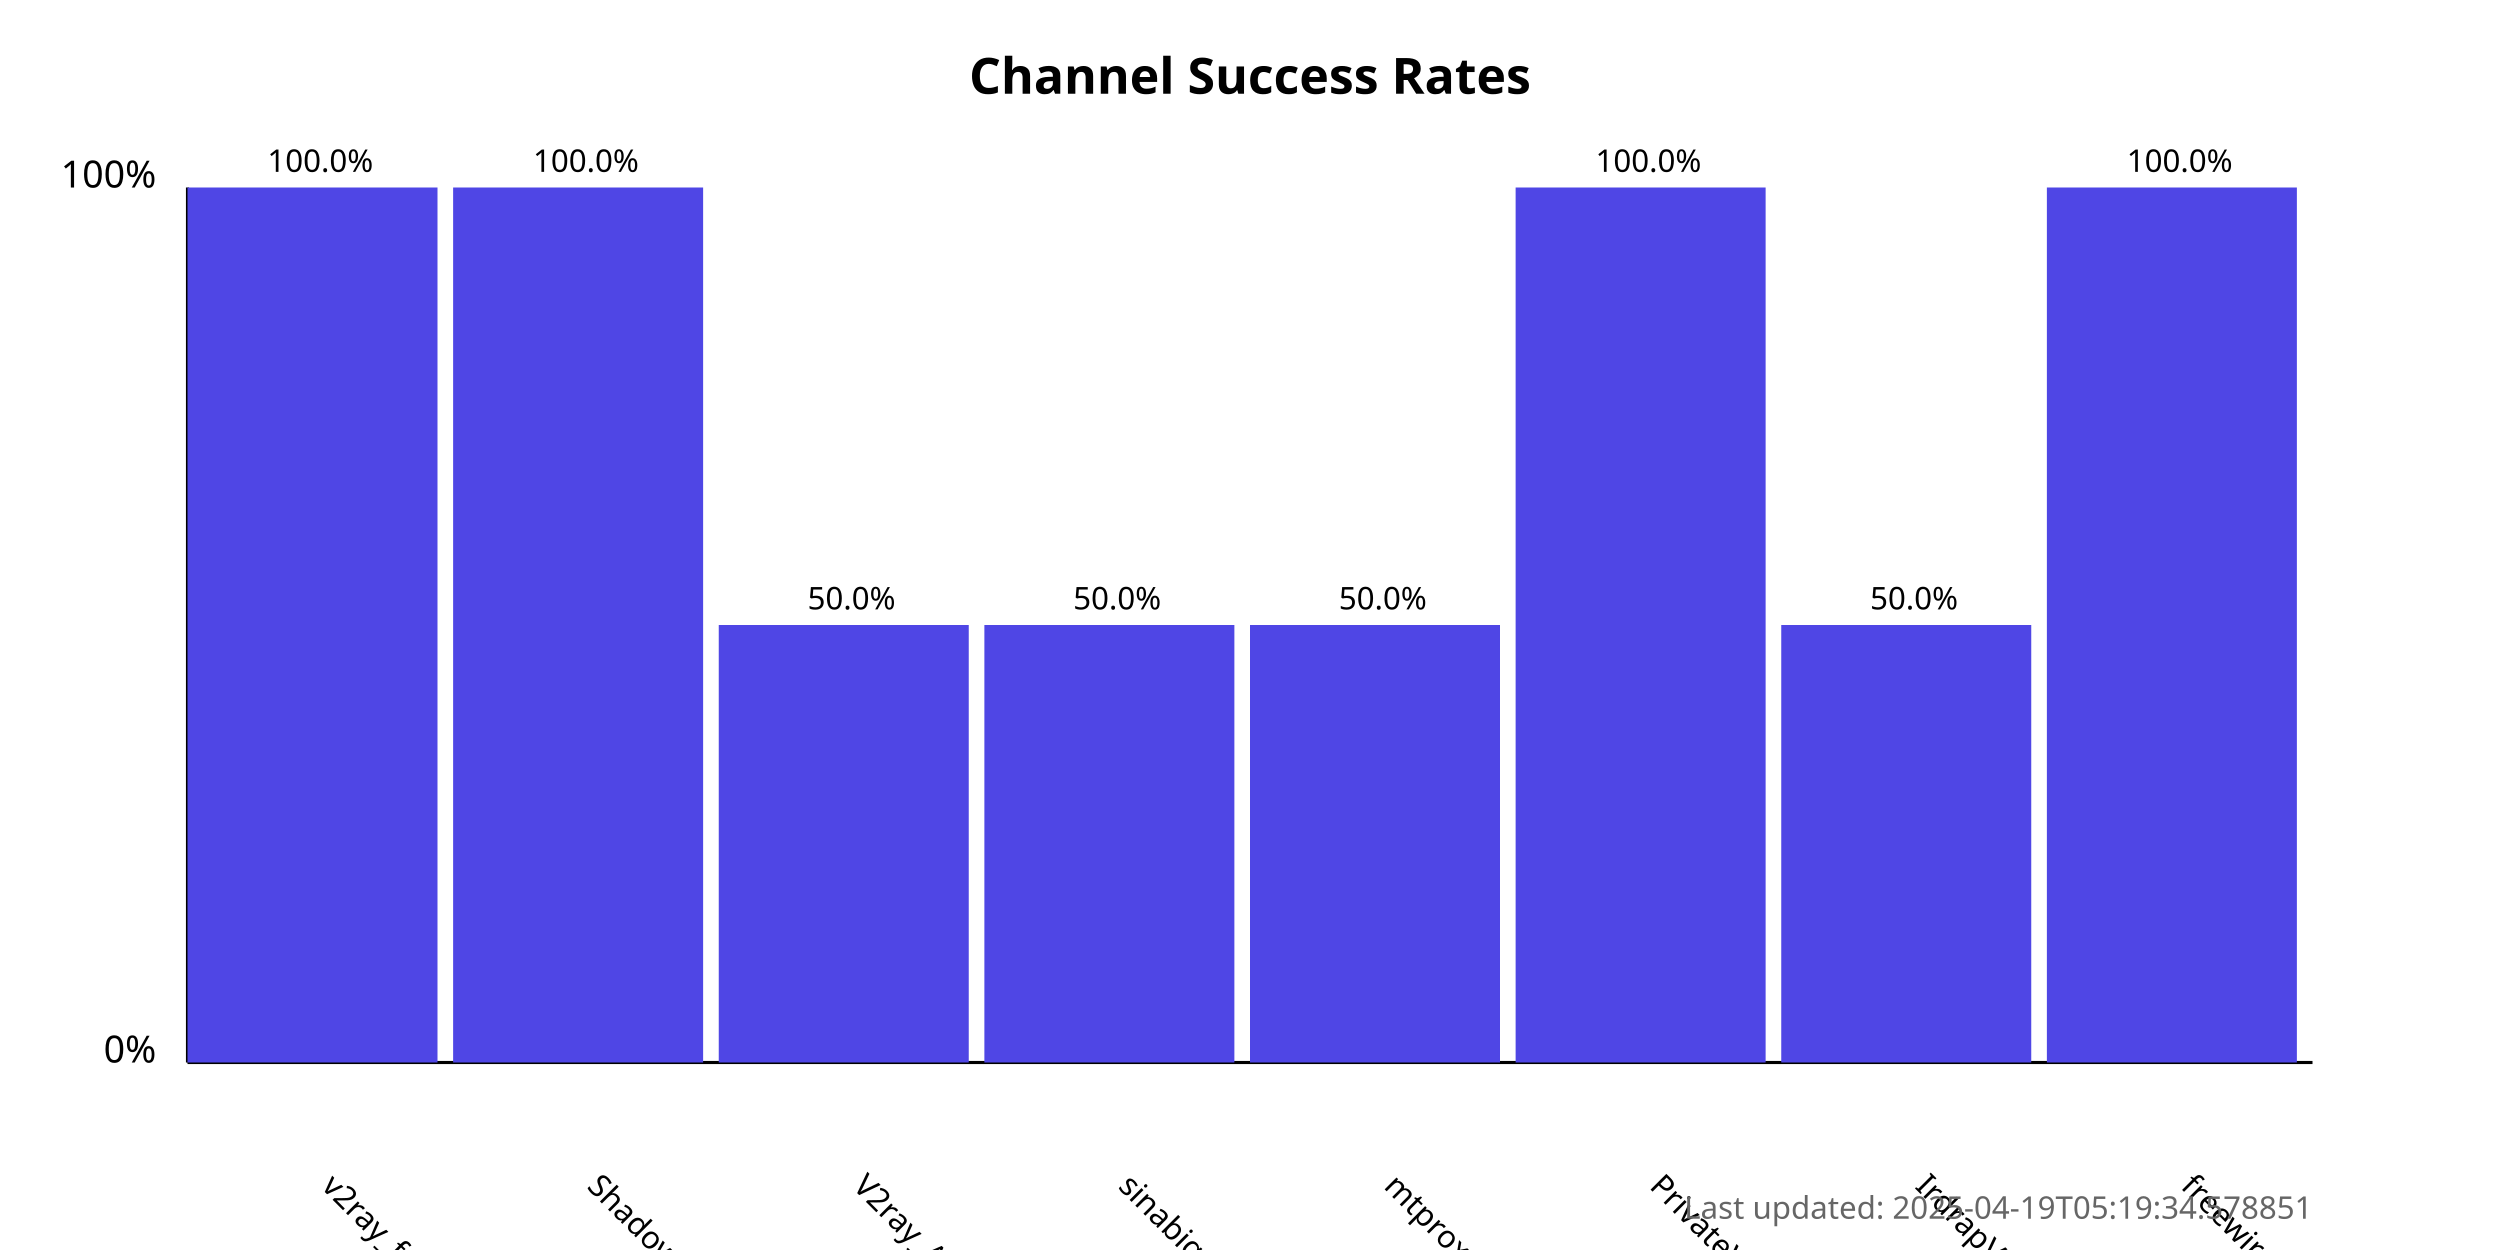
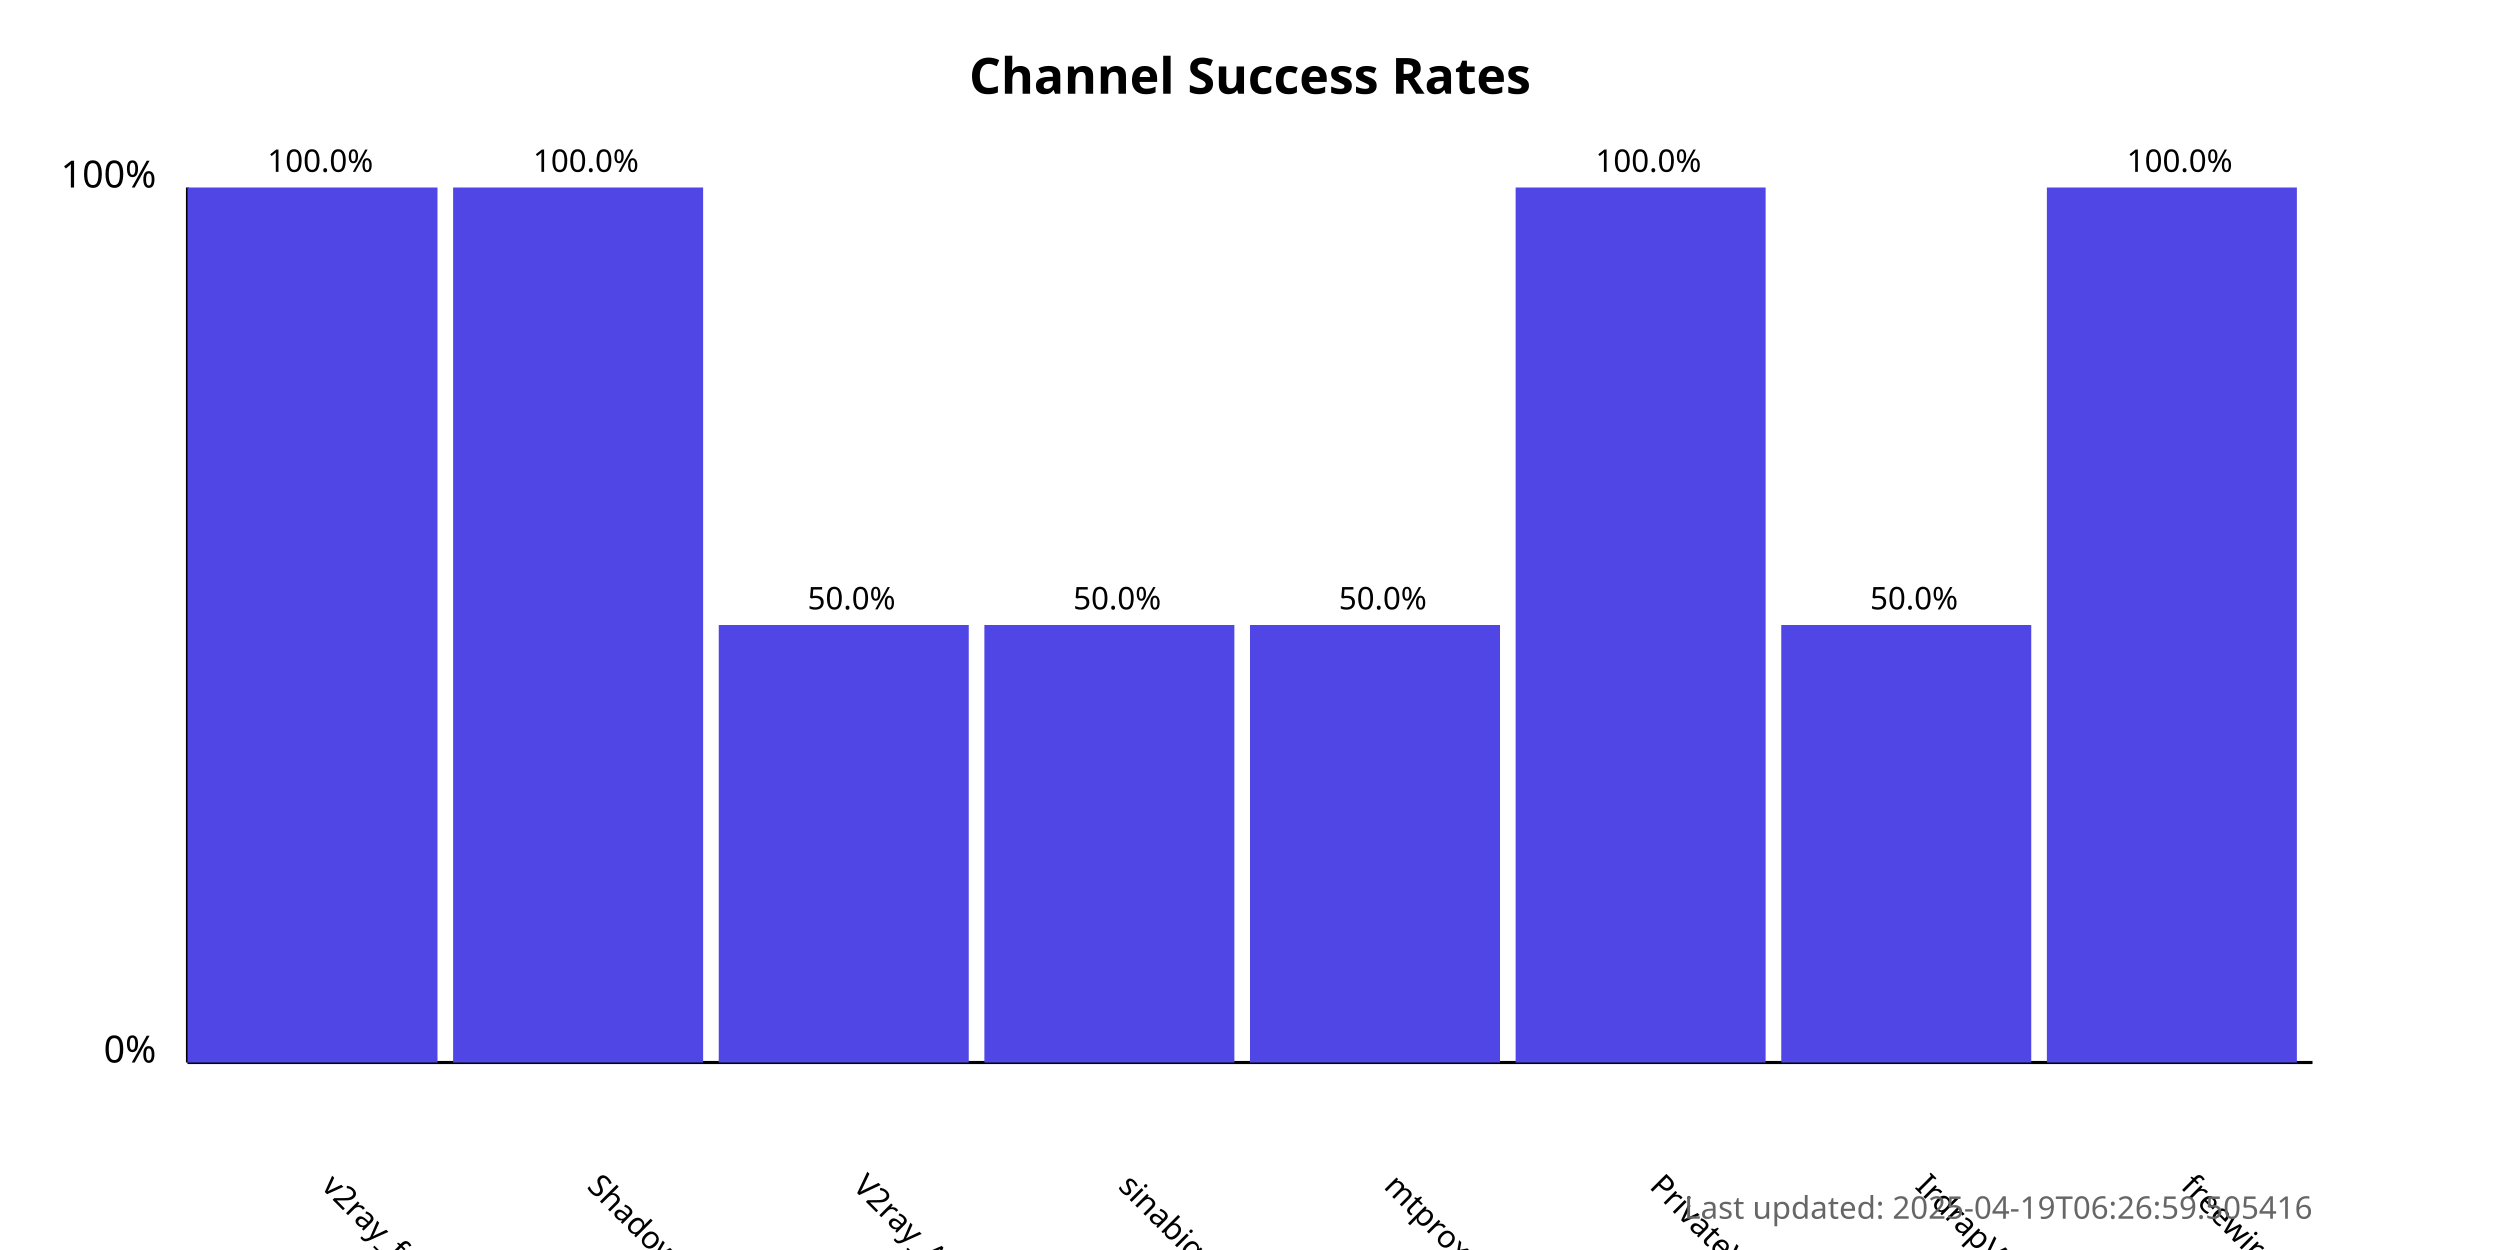
<svg xmlns="http://www.w3.org/2000/svg" width="800" height="400">
  <style>
            .chart-title { font: bold 16px sans-serif; }
            .axis-label { font: 12px sans-serif; }
            .tick-label { font: 10px sans-serif; }
            .bar { fill: #4f46e5; }
            .bar:hover { fill: #6366f1; }
            .timestamp { font: 10px sans-serif; fill: #666; }
        </style>
  <text x="400.0" y="30" text-anchor="middle" class="chart-title">
            Channel Success Rates
        </text>
  <line x1="60" y1="340" x2="60" y2="60" stroke="black" stroke-width="1" />
  <line x1="60" y1="340" x2="740" y2="340" stroke="black" stroke-width="1" />
  <text x="50" y="340" text-anchor="end" class="axis-label">0%</text>
  <text x="50" y="60" text-anchor="end" class="axis-label">100%</text>
  <g>
    <rect x="60" y="60.0" width="80.0" height="280.0" class="bar" />
    <text x="102.5" y="380" transform="rotate(45, 102.5, 380)" text-anchor="start" class="tick-label">
                v2ray_free_conf
            </text>
    <text x="102.5" y="55.0" text-anchor="middle" class="tick-label">
                100.0%
            </text>
  </g>
  <g>
    <rect x="145.0" y="60.0" width="80.0" height="280.0" class="bar" />
    <text x="187.5" y="380" transform="rotate(45, 187.5, 380)" text-anchor="start" class="tick-label">
                ShadowProxy66
            </text>
    <text x="187.5" y="55.0" text-anchor="middle" class="tick-label">
                100.0%
            </text>
  </g>
  <g>
    <rect x="230.0" y="200.0" width="80.0" height="140.0" class="bar" />
    <text x="272.5" y="380" transform="rotate(45, 272.5, 380)" text-anchor="start" class="tick-label">
                V2ray_Alpha
            </text>
    <text x="272.5" y="195.0" text-anchor="middle" class="tick-label">
                50.0%
            </text>
  </g>
  <g>
    <rect x="315.0" y="200.0" width="80.0" height="140.0" class="bar" />
    <text x="357.5" y="380" transform="rotate(45, 357.5, 380)" text-anchor="start" class="tick-label">
                sinabigo
            </text>
    <text x="357.5" y="195.0" text-anchor="middle" class="tick-label">
                50.0%
            </text>
  </g>
  <g>
    <rect x="400.0" y="200.0" width="80.0" height="140.0" class="bar" />
    <text x="442.5" y="380" transform="rotate(45, 442.5, 380)" text-anchor="start" class="tick-label">
                mtproxy_lists
            </text>
    <text x="442.5" y="195.0" text-anchor="middle" class="tick-label">
                50.0%
            </text>
  </g>
  <g>
    <rect x="485.0" y="60.0" width="80.0" height="280.0" class="bar" />
    <text x="527.5" y="380" transform="rotate(45, 527.5, 380)" text-anchor="start" class="tick-label">
                PrivateVPNs
            </text>
    <text x="527.5" y="55.0" text-anchor="middle" class="tick-label">
                100.0%
            </text>
  </g>
  <g>
    <rect x="570.0" y="200.0" width="80.0" height="140.0" class="bar" />
    <text x="612.5" y="380" transform="rotate(45, 612.5, 380)" text-anchor="start" class="tick-label">
                IrdrapVPNnews
            </text>
    <text x="612.5" y="195.0" text-anchor="middle" class="tick-label">
                50.0%
            </text>
  </g>
  <g>
    <rect x="655.0" y="60.0" width="80.0" height="280.0" class="bar" />
    <text x="697.5" y="380" transform="rotate(45, 697.5, 380)" text-anchor="start" class="tick-label">
                freewireguard
            </text>
    <text x="697.5" y="55.0" text-anchor="middle" class="tick-label">
                100.0%
            </text>
  </g>
  <text x="740" y="390" text-anchor="end" class="timestamp">
-             Last updated: 2025-04-19T05:19:34.578851
+             Last updated: 2025-04-19T06:26:59.505416
        </text>
</svg>
